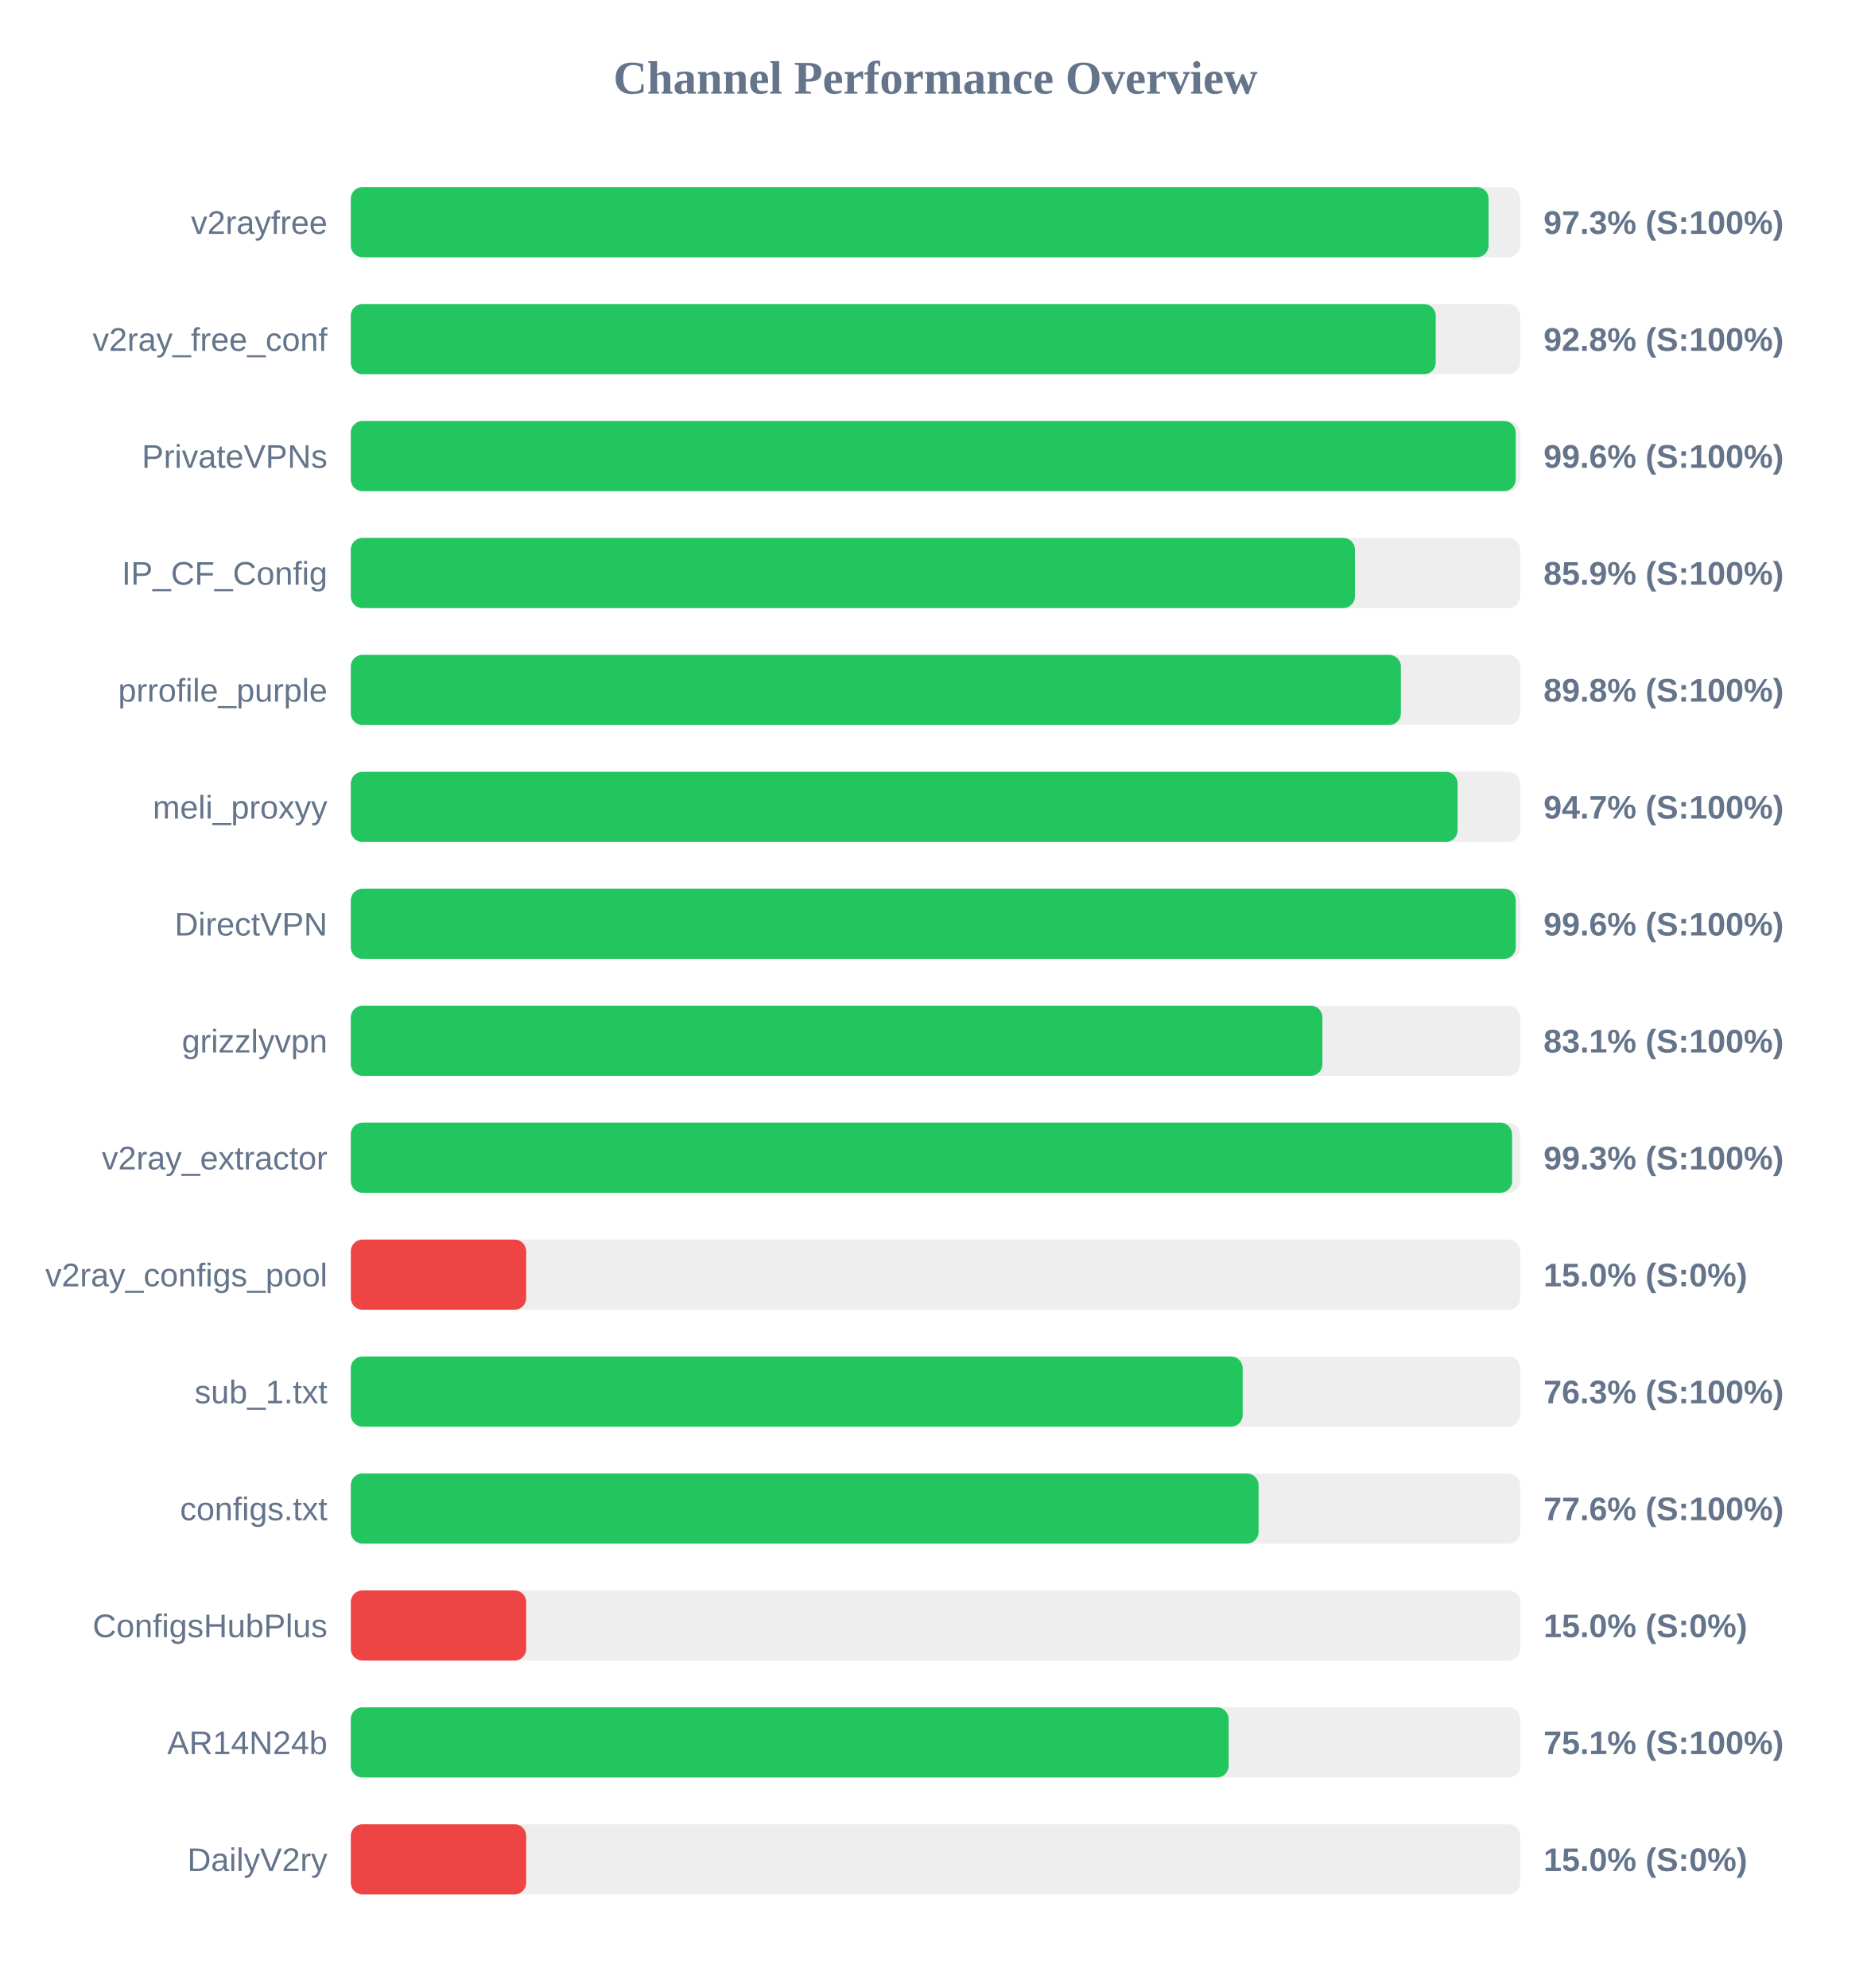
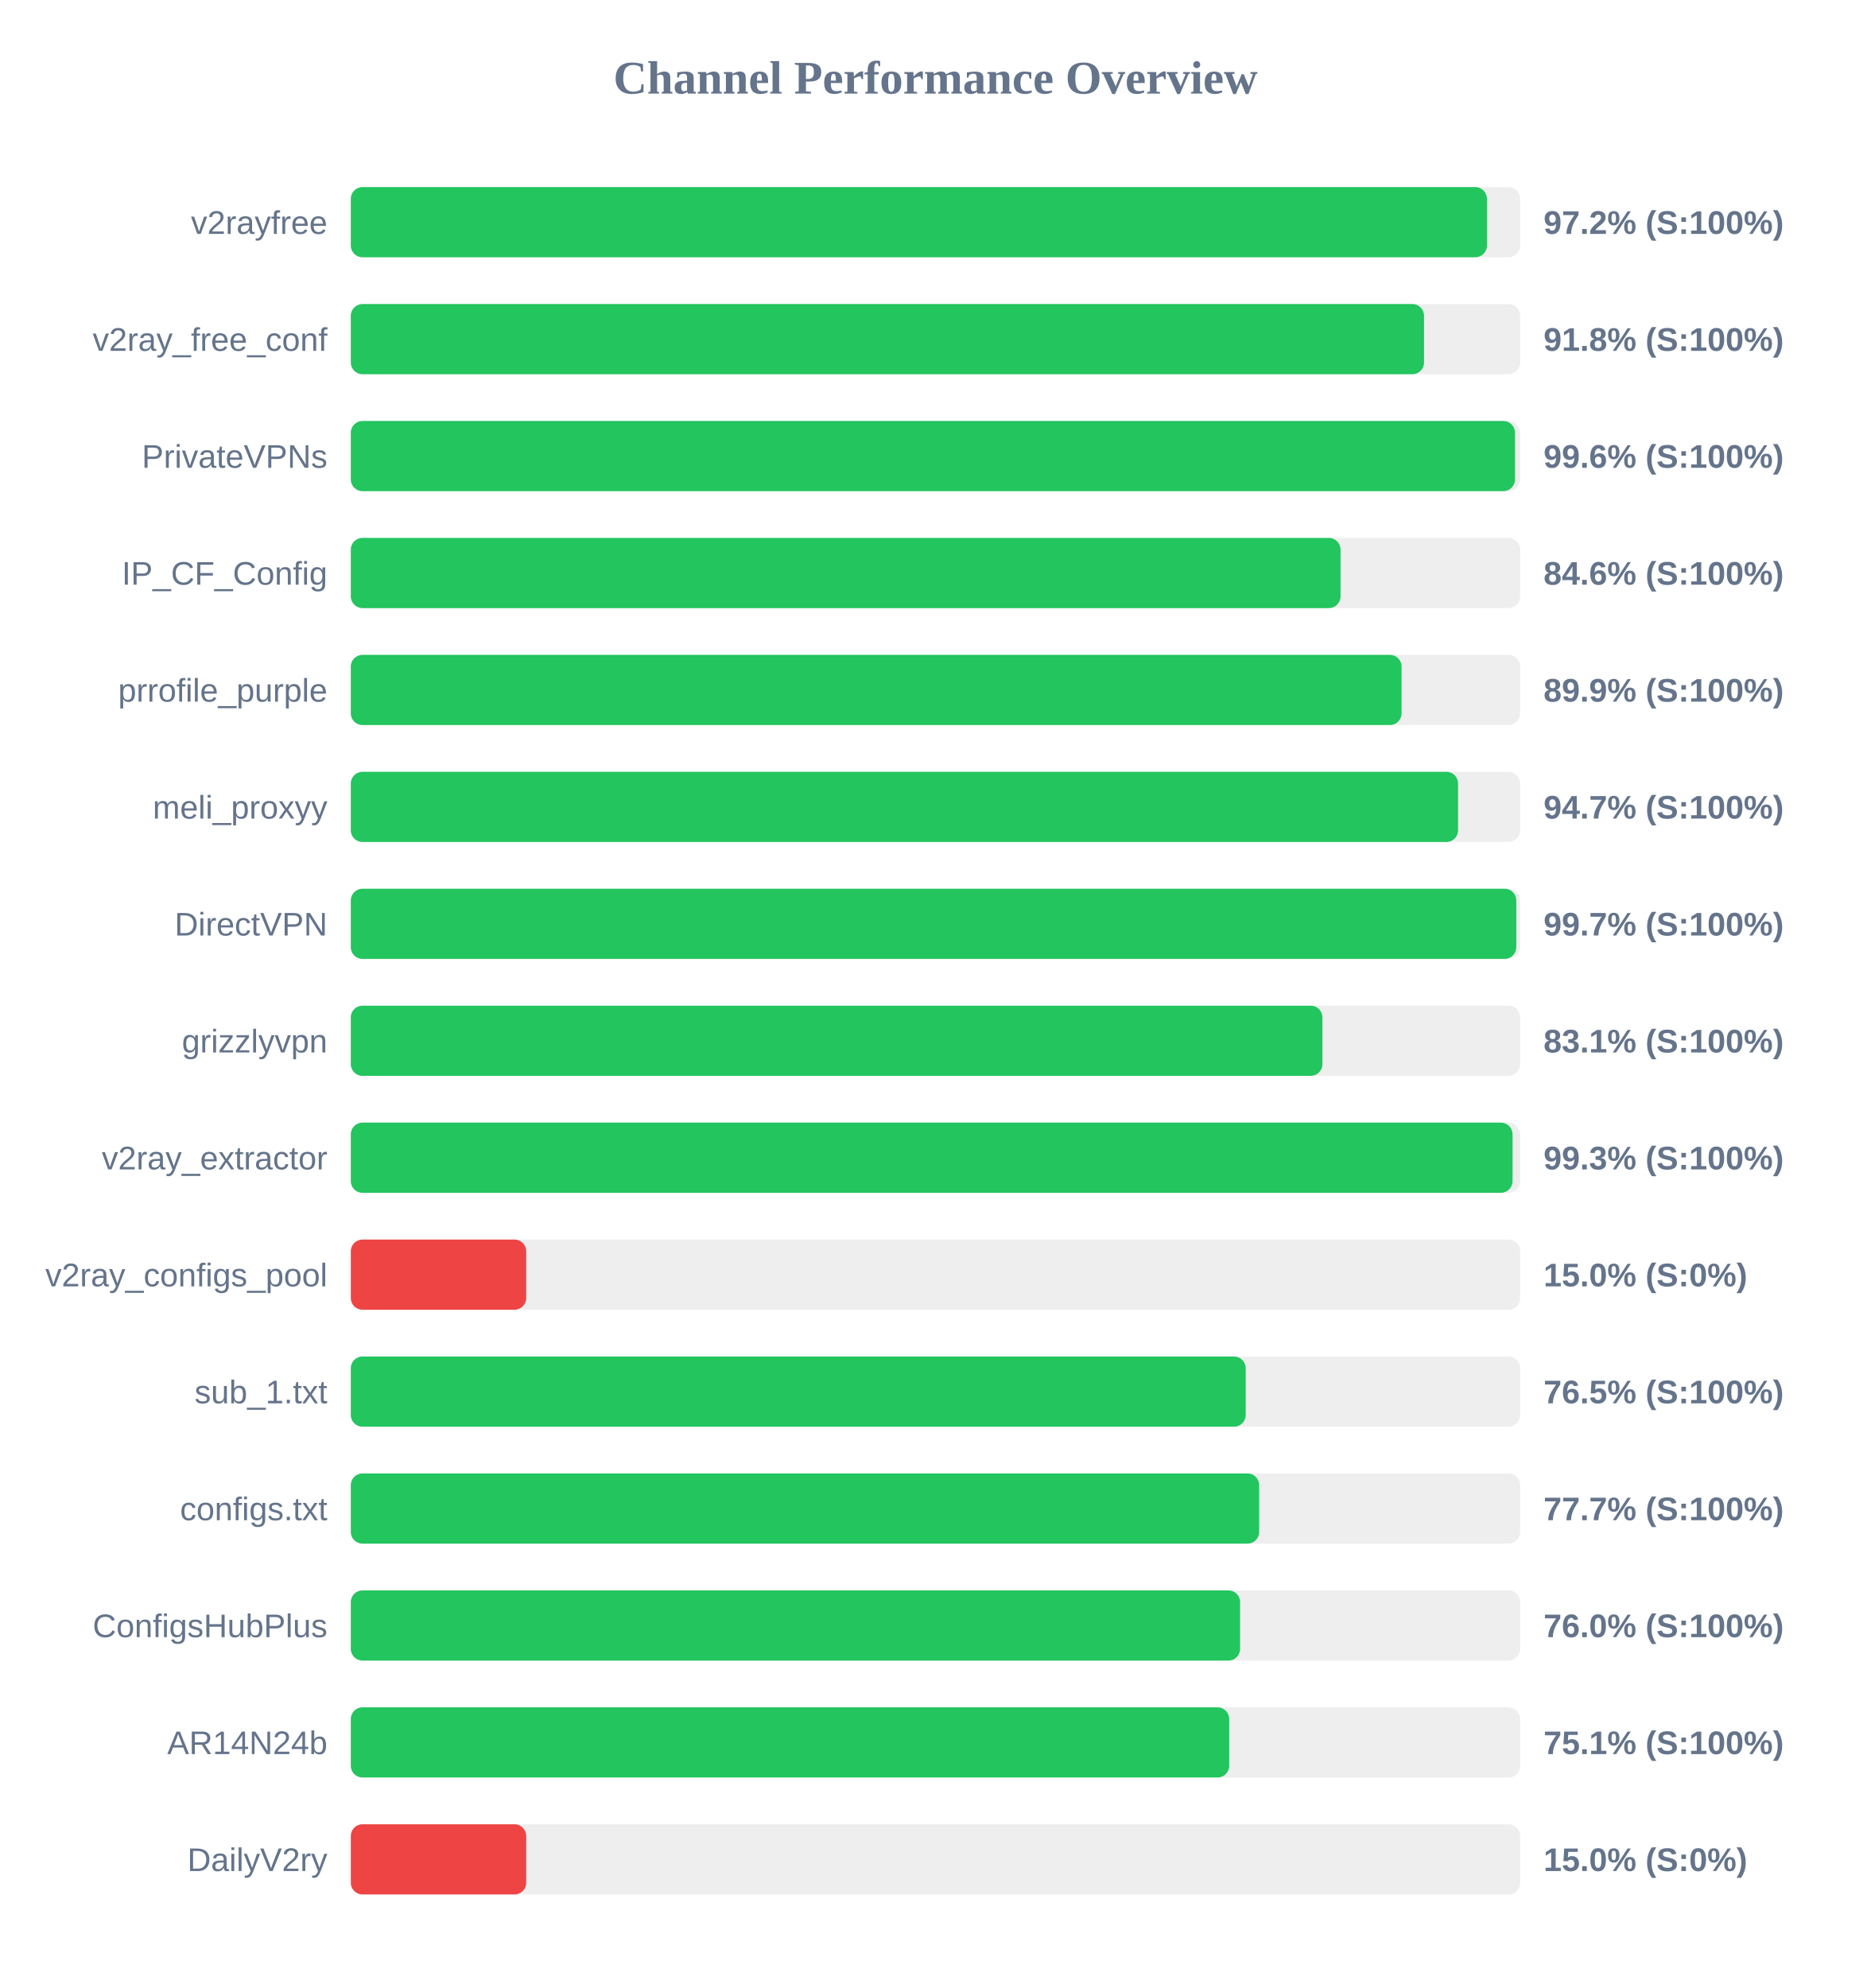
<svg xmlns="http://www.w3.org/2000/svg" width="800" height="850" version="1.1">
  <style>
        .row { font: 14px Arial; fill: #64748b; }
        .score { font: bold 14px Arial; fill: #64748b; }
    </style>
  <text x="400" y="40" text-anchor="middle" font-size="20px" font-weight="bold" fill="#64748b">Channel Performance Overview</text>
  <rect x="150" y="80" width="500" height="30" fill="#eee" rx="5" />
-   <rect x="150" y="80" width="486.5" height="30" fill="#22c55e" rx="5" />
+   <rect x="150" y="80" width="485.8" height="30" fill="#22c55e" rx="5" />
  <text x="140" y="100" text-anchor="end" class="row">v2rayfree</text>
-   <text x="660" y="100" text-anchor="start" class="score">97.3% (S:100%)</text>
+   <text x="660" y="100" text-anchor="start" class="score">97.2% (S:100%)</text>
  <rect x="150" y="130" width="500" height="30" fill="#eee" rx="5" />
-   <rect x="150" y="130" width="463.9" height="30" fill="#22c55e" rx="5" />
+   <rect x="150" y="130" width="458.9" height="30" fill="#22c55e" rx="5" />
  <text x="140" y="150" text-anchor="end" class="row">v2ray_free_conf</text>
-   <text x="660" y="150" text-anchor="start" class="score">92.8% (S:100%)</text>
+   <text x="660" y="150" text-anchor="start" class="score">91.8% (S:100%)</text>
  <rect x="150" y="180" width="500" height="30" fill="#eee" rx="5" />
-   <rect x="150" y="180" width="498.1" height="30" fill="#22c55e" rx="5" />
+   <rect x="150" y="180" width="497.8" height="30" fill="#22c55e" rx="5" />
  <text x="140" y="200" text-anchor="end" class="row">PrivateVPNs</text>
  <text x="660" y="200" text-anchor="start" class="score">99.6% (S:100%)</text>
  <rect x="150" y="230" width="500" height="30" fill="#eee" rx="5" />
-   <rect x="150" y="230" width="429.35" height="30" fill="#22c55e" rx="5" />
+   <rect x="150" y="230" width="423.2" height="30" fill="#22c55e" rx="5" />
  <text x="140" y="250" text-anchor="end" class="row">IP_CF_Config</text>
-   <text x="660" y="250" text-anchor="start" class="score">85.9% (S:100%)</text>
+   <text x="660" y="250" text-anchor="start" class="score">84.6% (S:100%)</text>
  <rect x="150" y="280" width="500" height="30" fill="#eee" rx="5" />
-   <rect x="150" y="280" width="449.0" height="30" fill="#22c55e" rx="5" />
+   <rect x="150" y="280" width="449.3" height="30" fill="#22c55e" rx="5" />
  <text x="140" y="300" text-anchor="end" class="row">prrofile_purple</text>
-   <text x="660" y="300" text-anchor="start" class="score">89.8% (S:100%)</text>
+   <text x="660" y="300" text-anchor="start" class="score">89.9% (S:100%)</text>
  <rect x="150" y="330" width="500" height="30" fill="#eee" rx="5" />
-   <rect x="150" y="330" width="473.25" height="30" fill="#22c55e" rx="5" />
+   <rect x="150" y="330" width="473.45" height="30" fill="#22c55e" rx="5" />
  <text x="140" y="350" text-anchor="end" class="row">meli_proxyy</text>
  <text x="660" y="350" text-anchor="start" class="score">94.7% (S:100%)</text>
  <rect x="150" y="380" width="500" height="30" fill="#eee" rx="5" />
-   <rect x="150" y="380" width="498.1" height="30" fill="#22c55e" rx="5" />
+   <rect x="150" y="380" width="498.35" height="30" fill="#22c55e" rx="5" />
  <text x="140" y="400" text-anchor="end" class="row">DirectVPN</text>
-   <text x="660" y="400" text-anchor="start" class="score">99.6% (S:100%)</text>
+   <text x="660" y="400" text-anchor="start" class="score">99.7% (S:100%)</text>
  <rect x="150" y="430" width="500" height="30" fill="#eee" rx="5" />
  <rect x="150" y="430" width="415.45" height="30" fill="#22c55e" rx="5" />
  <text x="140" y="450" text-anchor="end" class="row">grizzlyvpn</text>
  <text x="660" y="450" text-anchor="start" class="score">83.1% (S:100%)</text>
  <rect x="150" y="480" width="500" height="30" fill="#eee" rx="5" />
-   <rect x="150" y="480" width="496.55" height="30" fill="#22c55e" rx="5" />
+   <rect x="150" y="480" width="496.75" height="30" fill="#22c55e" rx="5" />
  <text x="140" y="500" text-anchor="end" class="row">v2ray_extractor</text>
  <text x="660" y="500" text-anchor="start" class="score">99.3% (S:100%)</text>
  <rect x="150" y="530" width="500" height="30" fill="#eee" rx="5" />
  <rect x="150" y="530" width="75.0" height="30" fill="#ef4444" rx="5" />
  <text x="140" y="550" text-anchor="end" class="row">v2ray_configs_pool</text>
  <text x="660" y="550" text-anchor="start" class="score">15.0% (S:0%)</text>
  <rect x="150" y="580" width="500" height="30" fill="#eee" rx="5" />
-   <rect x="150" y="580" width="381.35" height="30" fill="#22c55e" rx="5" />
+   <rect x="150" y="580" width="382.65" height="30" fill="#22c55e" rx="5" />
  <text x="140" y="600" text-anchor="end" class="row">sub_1.txt</text>
-   <text x="660" y="600" text-anchor="start" class="score">76.3% (S:100%)</text>
+   <text x="660" y="600" text-anchor="start" class="score">76.5% (S:100%)</text>
  <rect x="150" y="630" width="500" height="30" fill="#eee" rx="5" />
-   <rect x="150" y="630" width="388.15" height="30" fill="#22c55e" rx="5" />
+   <rect x="150" y="630" width="388.4" height="30" fill="#22c55e" rx="5" />
  <text x="140" y="650" text-anchor="end" class="row">configs.txt</text>
-   <text x="660" y="650" text-anchor="start" class="score">77.6% (S:100%)</text>
+   <text x="660" y="650" text-anchor="start" class="score">77.7% (S:100%)</text>
  <rect x="150" y="680" width="500" height="30" fill="#eee" rx="5" />
-   <rect x="150" y="680" width="75.0" height="30" fill="#ef4444" rx="5" />
+   <rect x="150" y="680" width="380.25" height="30" fill="#22c55e" rx="5" />
  <text x="140" y="700" text-anchor="end" class="row">ConfigsHubPlus</text>
-   <text x="660" y="700" text-anchor="start" class="score">15.0% (S:0%)</text>
+   <text x="660" y="700" text-anchor="start" class="score">76.0% (S:100%)</text>
  <rect x="150" y="730" width="500" height="30" fill="#eee" rx="5" />
-   <rect x="150" y="730" width="375.35" height="30" fill="#22c55e" rx="5" />
+   <rect x="150" y="730" width="375.6" height="30" fill="#22c55e" rx="5" />
  <text x="140" y="750" text-anchor="end" class="row">AR14N24b</text>
  <text x="660" y="750" text-anchor="start" class="score">75.1% (S:100%)</text>
  <rect x="150" y="780" width="500" height="30" fill="#eee" rx="5" />
  <rect x="150" y="780" width="75.0" height="30" fill="#ef4444" rx="5" />
  <text x="140" y="800" text-anchor="end" class="row">DailyV2ry</text>
  <text x="660" y="800" text-anchor="start" class="score">15.0% (S:0%)</text>
</svg>
